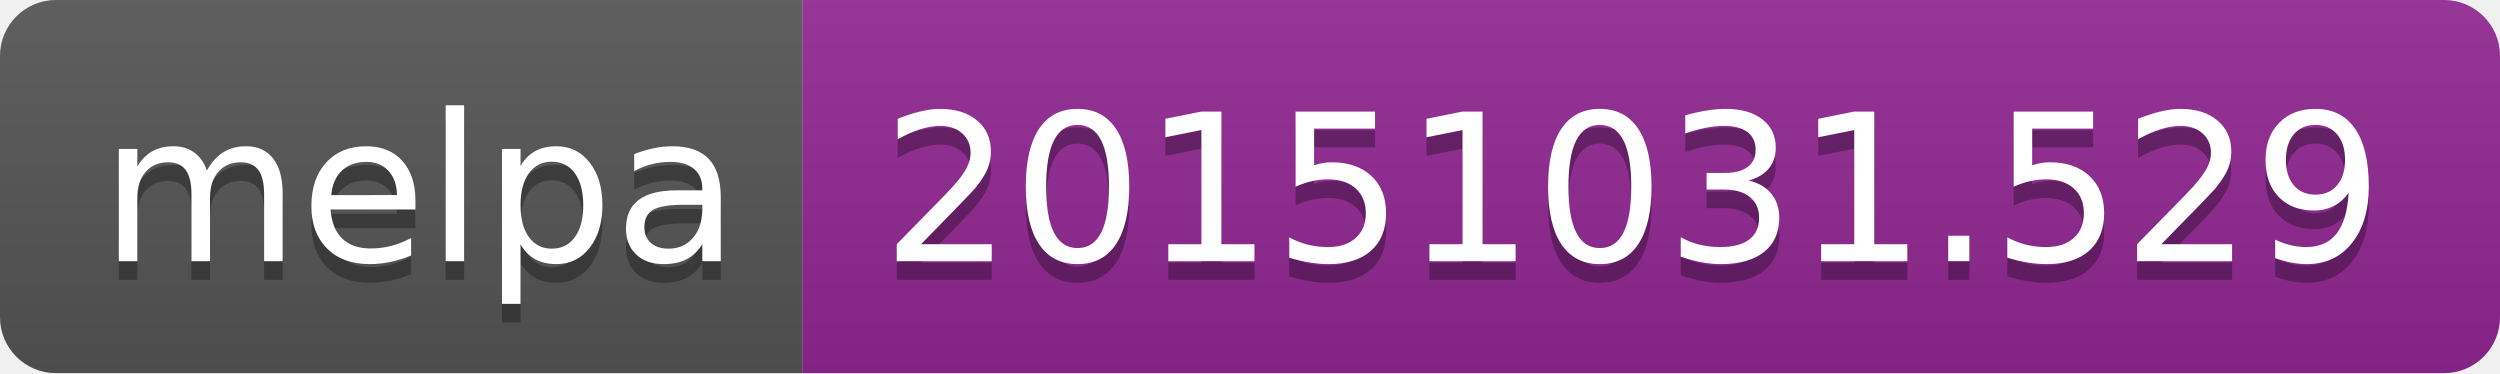
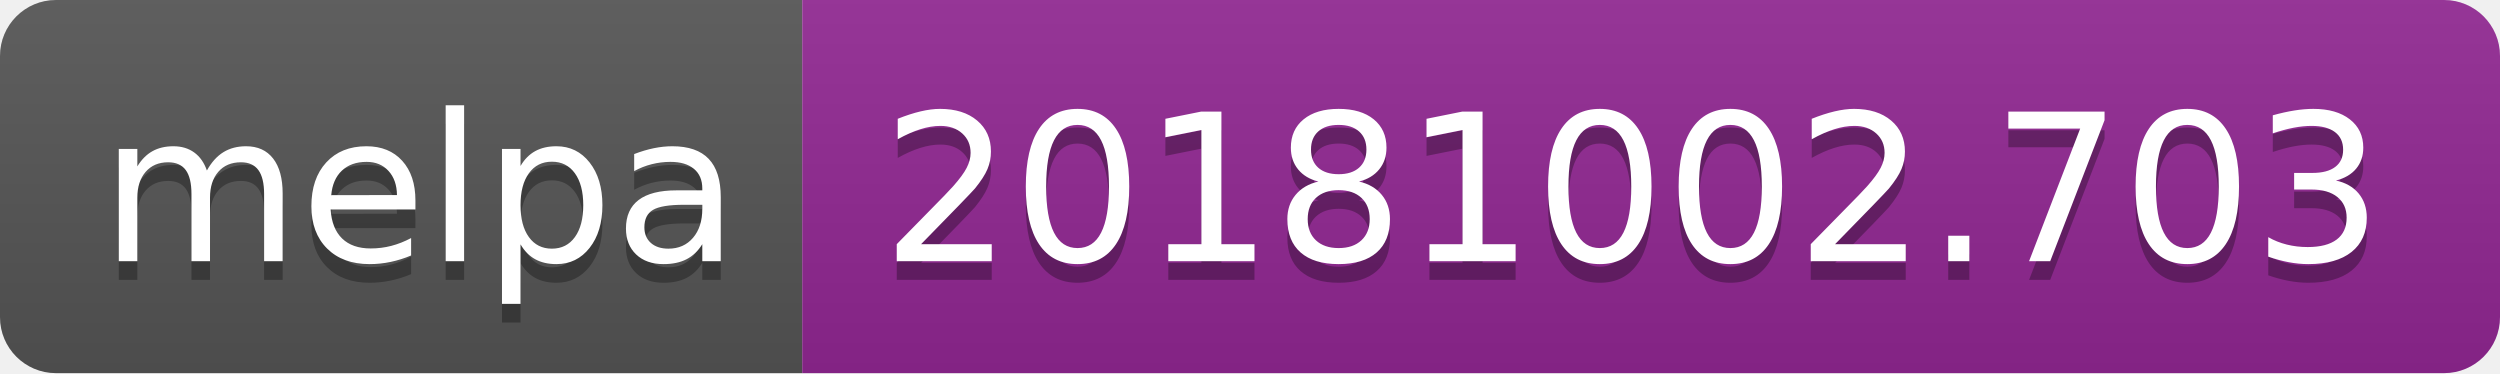
<svg xmlns="http://www.w3.org/2000/svg" width="134" height="20">
  <linearGradient id="b" x2="0" y2="100%">
    <stop offset="0" stop-color="#bbb" stop-opacity=".1" />
    <stop offset="1" stop-opacity=".1" />
  </linearGradient>
  <clipPath id="a">
    <rect width="134" height="20" rx="3" fill="#fff" />
  </clipPath>
  <g clip-path="url(#a)">
    <path fill="#555" d="M0 0h43v20H0z" />
    <path fill="#922793" d="M43 0h91v20H43z" />
    <path fill="url(#b)" d="M0 0h134v20H0z" />
  </g>
  <g fill="#fff" text-anchor="middle" font-family="DejaVu Sans,Verdana,Geneva,sans-serif" font-size="110">
    <text x="225" y="150" fill="#010101" fill-opacity=".3" transform="scale(.1)" textLength="330">melpa</text>
    <text x="225" y="140" transform="scale(.1)" textLength="330">melpa</text>
-     <text x="875" y="150" fill="#010101" fill-opacity=".3" transform="scale(.1)" textLength="810">20151031.529</text>
-     <text x="875" y="140" transform="scale(.1)" textLength="810">20151031.529</text>
+     <text x="875" y="150" fill="#010101" fill-opacity=".3" transform="scale(.1)" textLength="810">20181002.703</text>
+     <text x="875" y="140" transform="scale(.1)" textLength="810">20181002.703</text>
  </g>
</svg>
